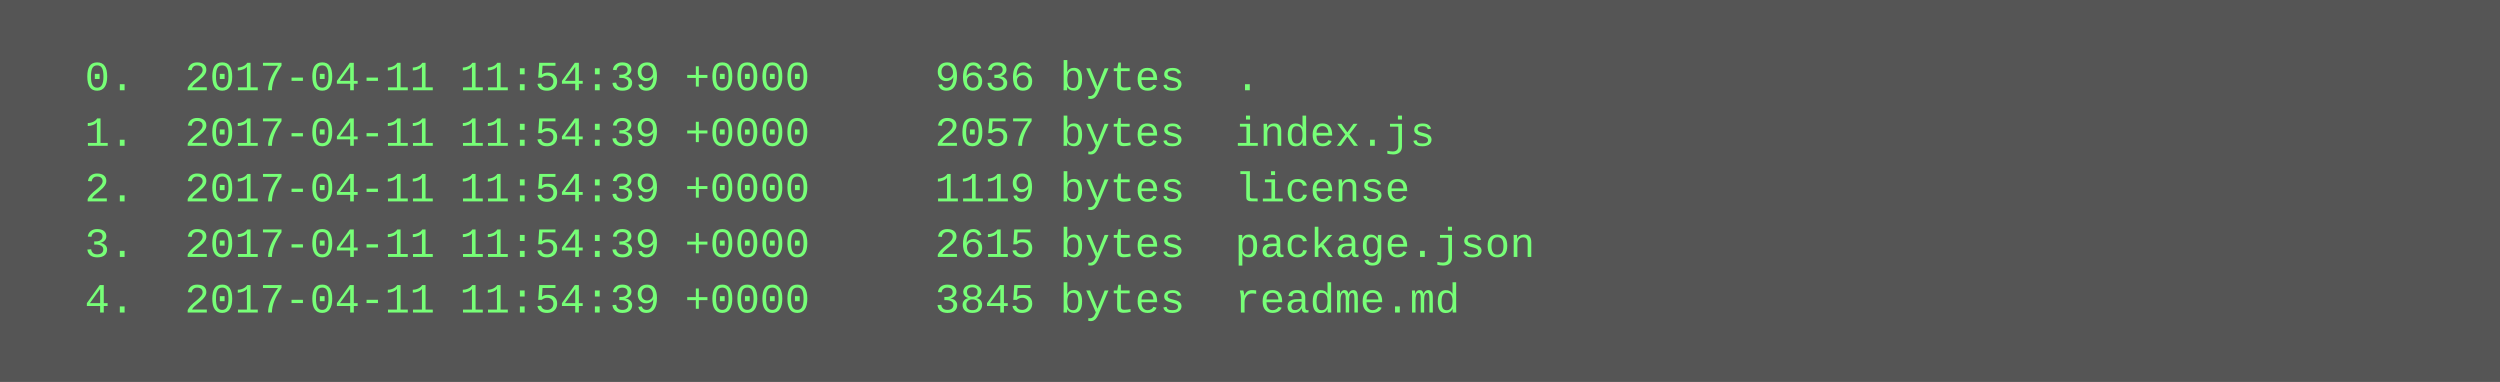
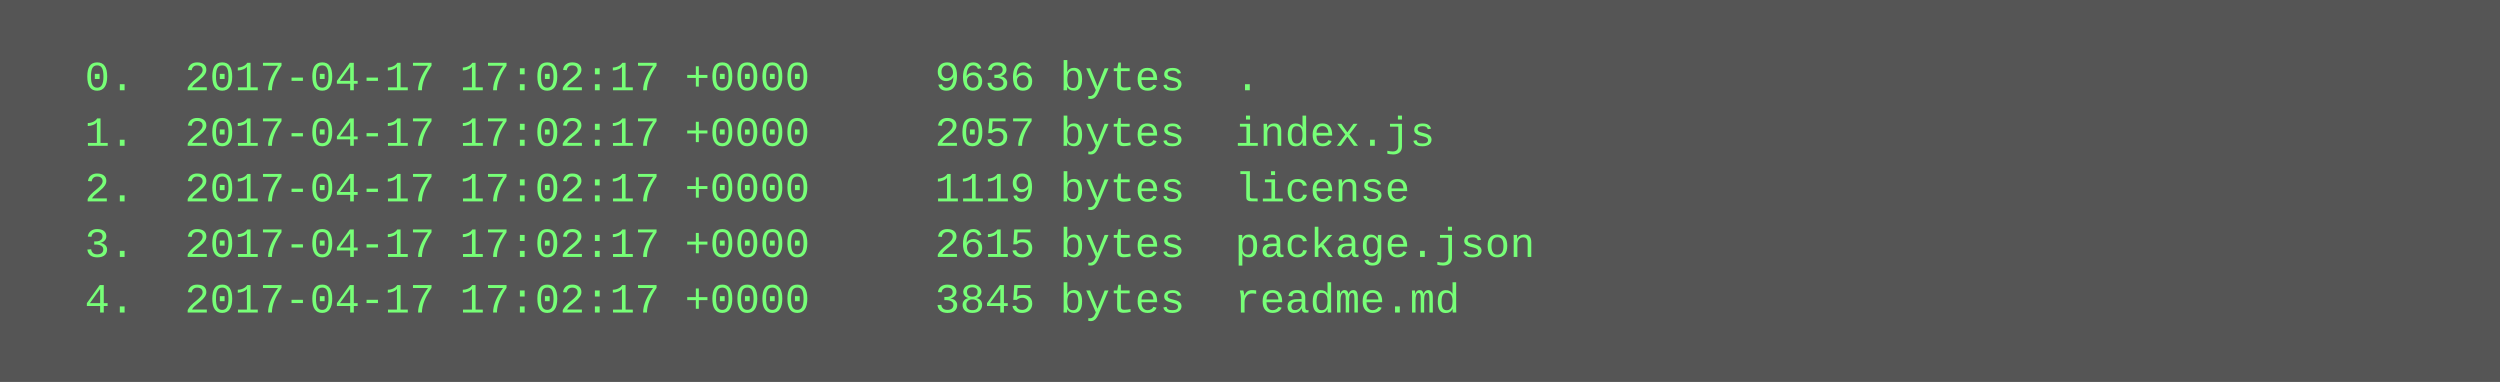
<svg xmlns="http://www.w3.org/2000/svg" height="110" width="720">
  <rect height="110" fill="#555" width="720" />
  <text fill="#7f7" font-family="Courier New" font-size="12" xml:space="preserve">
-     <tspan x="10" y="26">  0.  2017-04-11 11:54:39 +0000     9636 bytes  .</tspan>
-     <tspan x="10" y="42">  1.  2017-04-11 11:54:39 +0000     2057 bytes  index.js</tspan>
-     <tspan x="10" y="58">  2.  2017-04-11 11:54:39 +0000     1119 bytes  license</tspan>
-     <tspan x="10" y="74">  3.  2017-04-11 11:54:39 +0000     2615 bytes  package.json</tspan>
-     <tspan x="10" y="90">  4.  2017-04-11 11:54:39 +0000     3845 bytes  readme.md</tspan>
+     <tspan x="10" y="26">  0.  2017-04-17 17:02:17 +0000     9636 bytes  .</tspan>
+     <tspan x="10" y="42">  1.  2017-04-17 17:02:17 +0000     2057 bytes  index.js</tspan>
+     <tspan x="10" y="58">  2.  2017-04-17 17:02:17 +0000     1119 bytes  license</tspan>
+     <tspan x="10" y="74">  3.  2017-04-17 17:02:17 +0000     2615 bytes  package.json</tspan>
+     <tspan x="10" y="90">  4.  2017-04-17 17:02:17 +0000     3845 bytes  readme.md</tspan>
  </text>
</svg>
